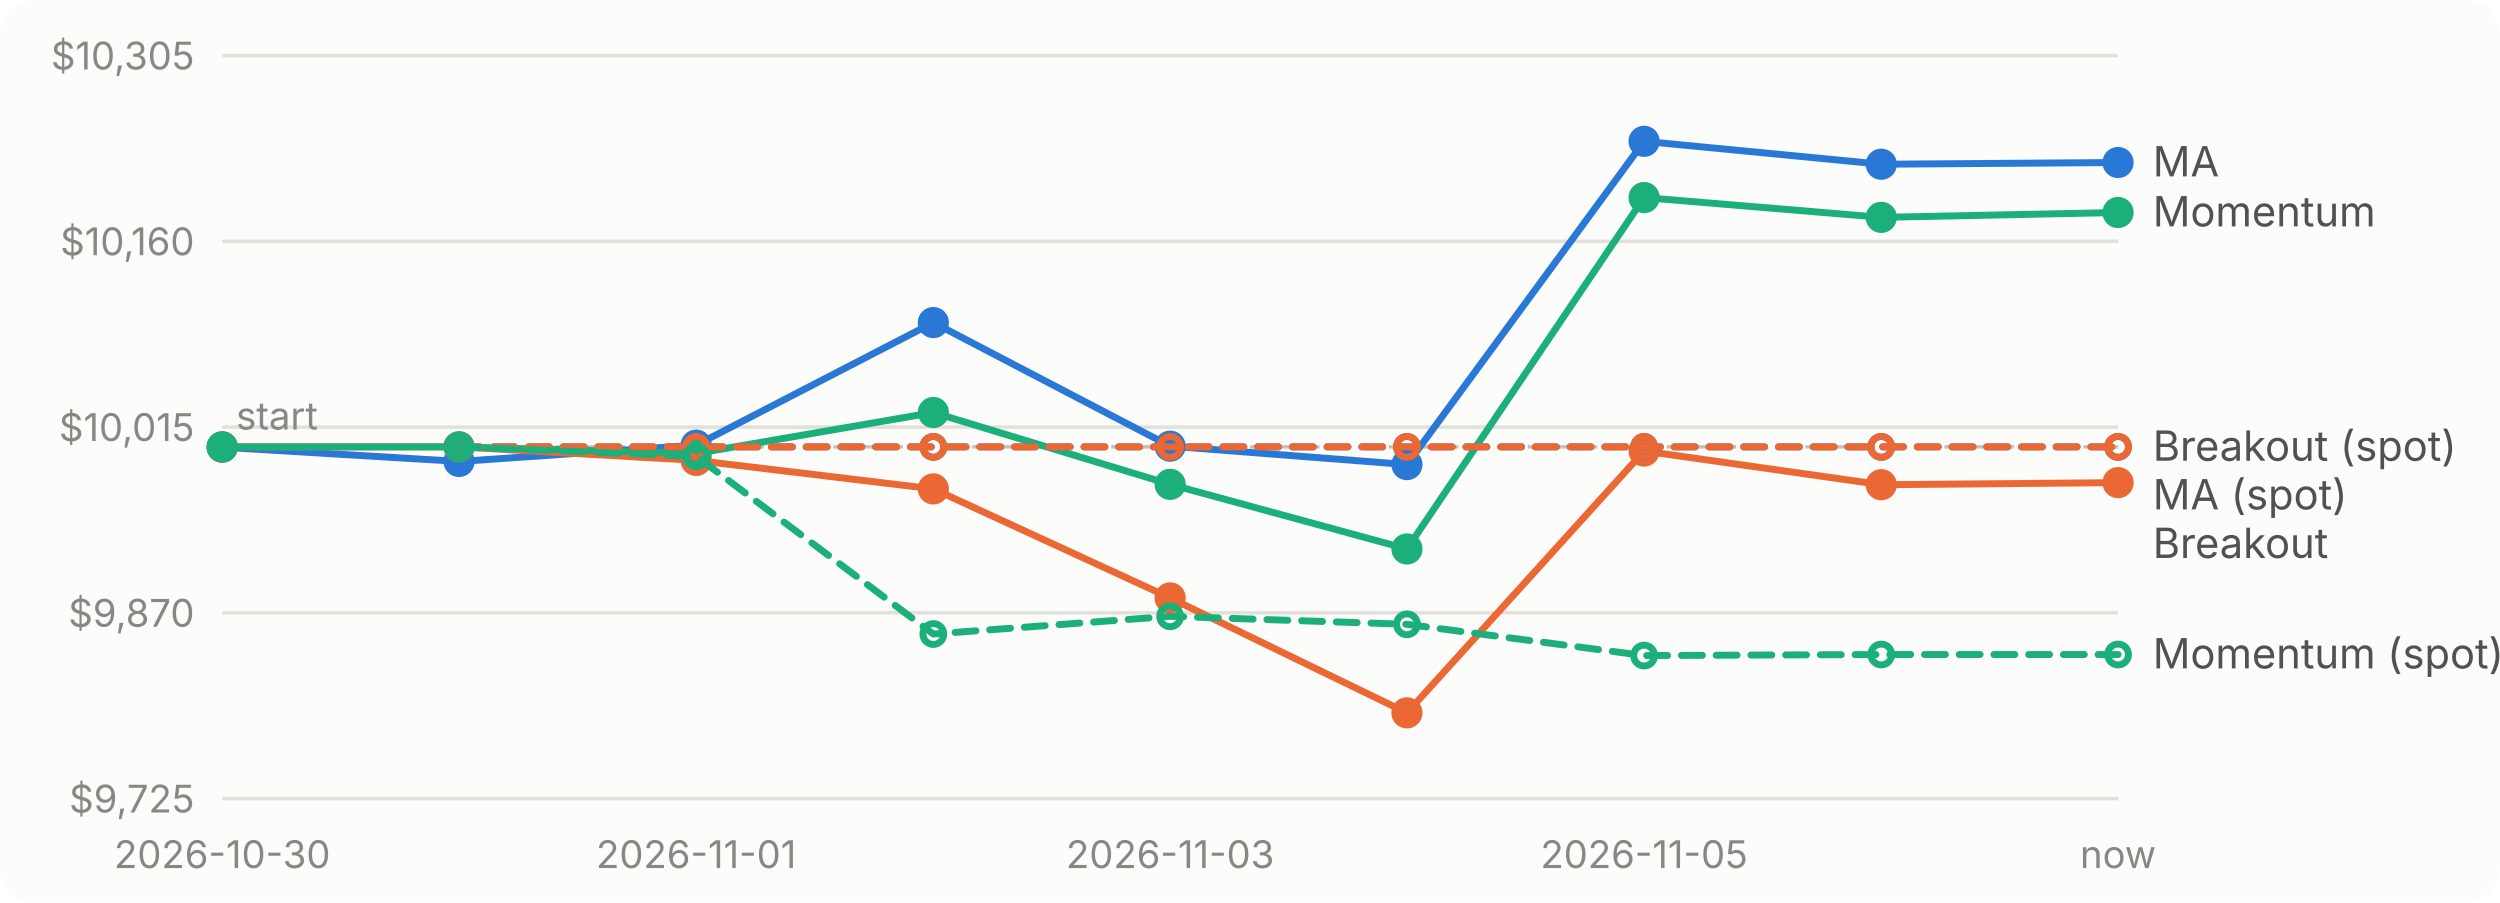
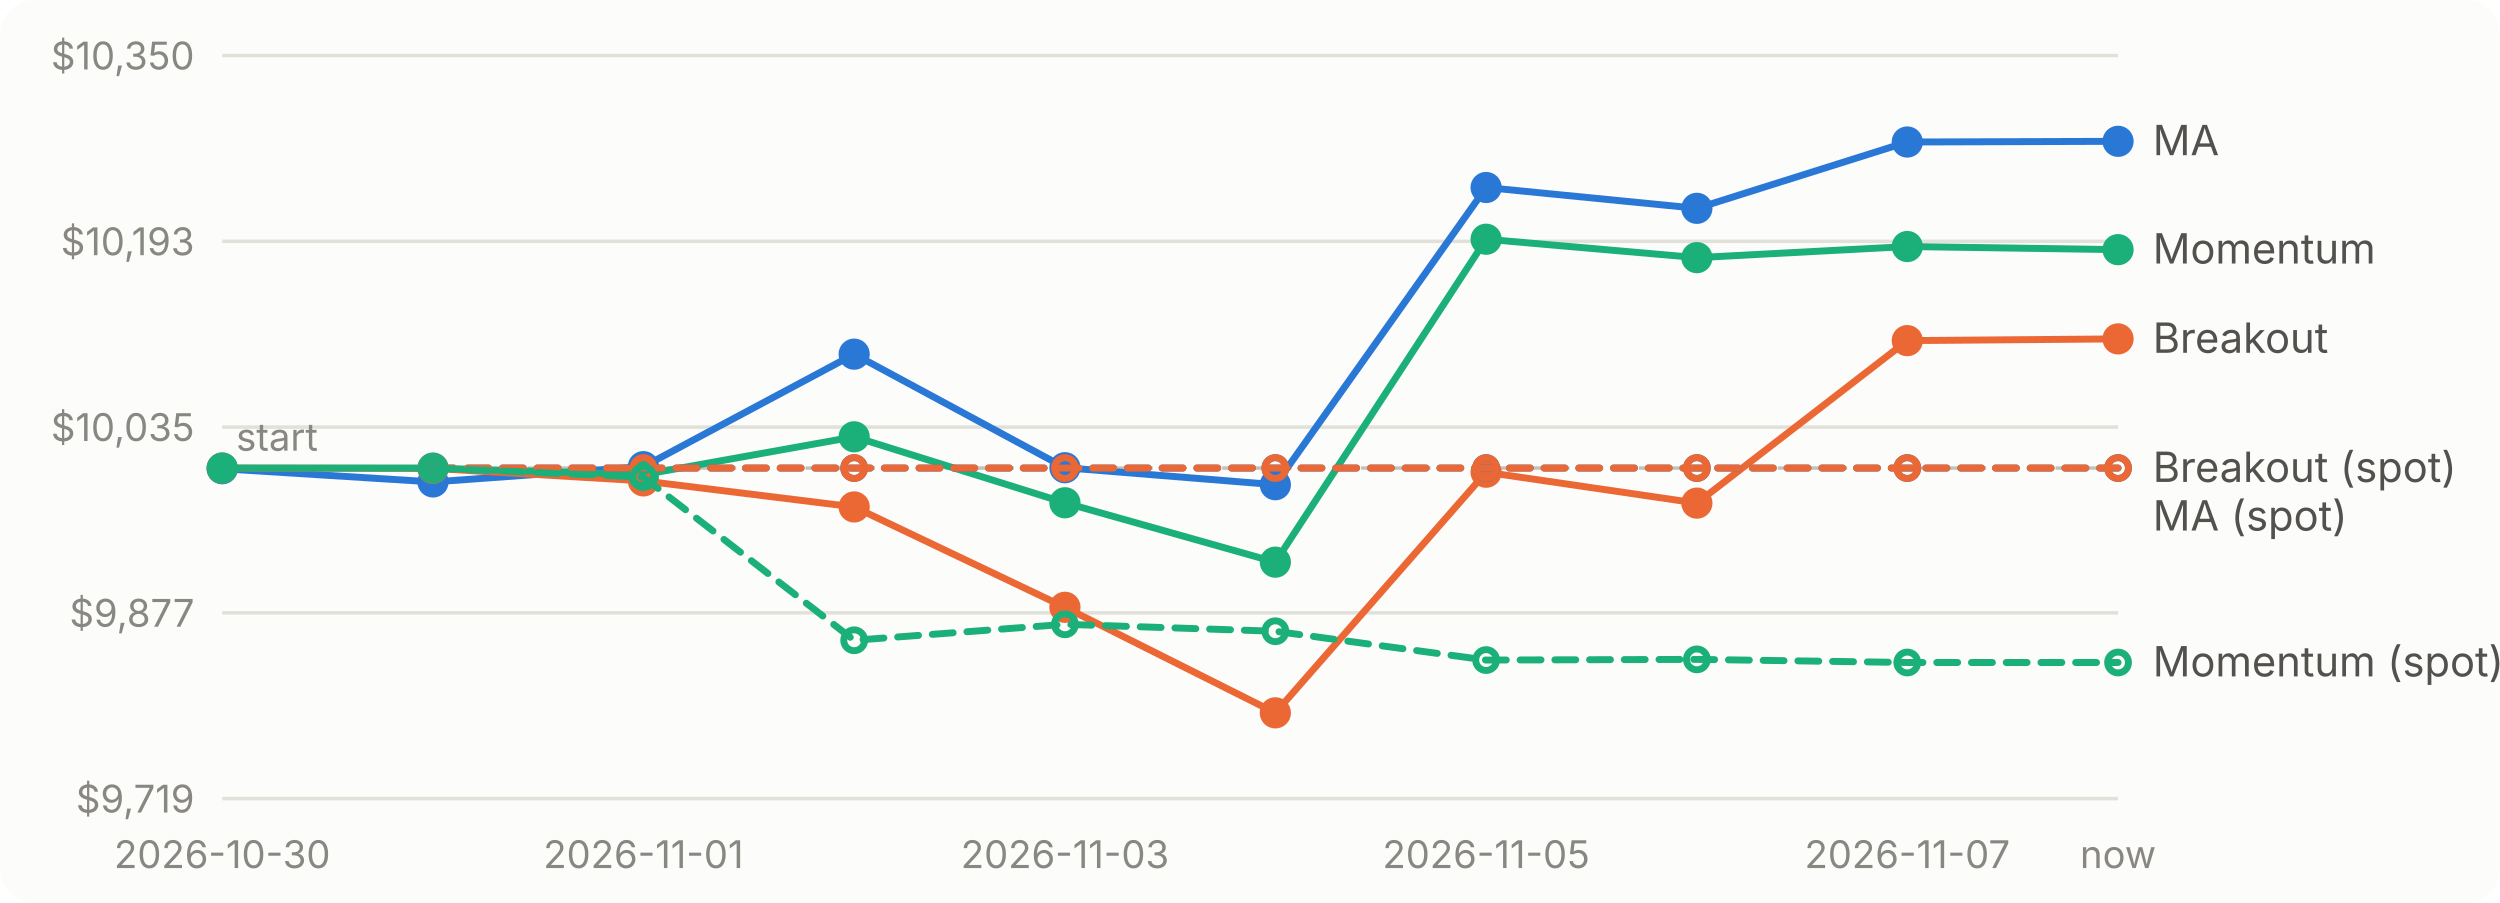
<svg xmlns="http://www.w3.org/2000/svg" viewBox="0 0 720 260" width="720" height="260" role="img" aria-label="Account value over time for each strategy">
  <style>text{font:11px system-ui,-apple-system,'Segoe UI',sans-serif;fill:#898781}.bg{fill:#fcfcfb}.grid{stroke:#e1e0d9}.base{stroke:#c3c2b7}.lbl{fill:#52514e;font-size:12px}.ma_crossover{stroke:#2a78d6;fill:#2a78d6}.breakout{stroke:#eb6834;fill:#eb6834}.momentum{stroke:#1baf7a;fill:#1baf7a}@media (prefers-color-scheme: dark){.bg{fill:#1a1a19}.grid{stroke:#2c2c2a}.base{stroke:#383835}.lbl{fill:#c3c2b7}.ma_crossover{stroke:#3987e5;fill:#3987e5}.breakout{stroke:#d95926;fill:#d95926}.momentum{stroke:#199e70;fill:#199e70}}</style>
  <rect class="bg" width="720" height="260" rx="10" />
  <line class="grid" x1="64" x2="610" y1="230.0" y2="230.0" />
-   <text x="56" y="234.0" text-anchor="end">$9,725</text>
+   <text x="56" y="234.0" text-anchor="end">$9,719</text>
  <line class="grid" x1="64" x2="610" y1="176.5" y2="176.5" />
-   <text x="56" y="180.5" text-anchor="end">$9,870</text>
+   <text x="56" y="180.5" text-anchor="end">$9,877</text>
  <line class="grid" x1="64" x2="610" y1="123.0" y2="123.0" />
-   <text x="56" y="127.0" text-anchor="end">$10,015</text>
+   <text x="56" y="127.0" text-anchor="end">$10,035</text>
  <line class="grid" x1="64" x2="610" y1="69.5" y2="69.5" />
-   <text x="56" y="73.5" text-anchor="end">$10,160</text>
+   <text x="56" y="73.5" text-anchor="end">$10,193</text>
  <line class="grid" x1="64" x2="610" y1="16.0" y2="16.0" />
-   <text x="56" y="20.0" text-anchor="end">$10,305</text>
-   <line class="base" x1="64" x2="610" y1="128.7" y2="128.7" stroke-dasharray="4 4" />
-   <text x="68" y="123.7">start</text>
+   <text x="56" y="20.0" text-anchor="end">$10,350</text>
+   <line class="base" x1="64" x2="610" y1="134.8" y2="134.8" stroke-dasharray="4 4" />
+   <text x="68" y="129.8">start</text>
  <text x="64.0" y="250" text-anchor="middle">2026-10-30</text>
-   <text x="200.5" y="250" text-anchor="middle">2026-11-01</text>
-   <text x="337.0" y="250" text-anchor="middle">2026-11-03</text>
-   <text x="473.5" y="250" text-anchor="middle">2026-11-05</text>
+   <text x="185.3" y="250" text-anchor="middle">2026-11-01</text>
+   <text x="306.7" y="250" text-anchor="middle">2026-11-03</text>
+   <text x="428.0" y="250" text-anchor="middle">2026-11-05</text>
+   <text x="549.3" y="250" text-anchor="middle">2026-11-07</text>
  <text x="610.0" y="250" text-anchor="middle">now</text>
-   <path class="ma_crossover" d="M64.0,128.8L132.2,132.9L200.5,128.2L268.8,92.9L337.0,128.5L405.2,133.8L473.5,40.7L541.8,47.3L610.0,46.8" style="fill:none" stroke-width="2" stroke-linejoin="round" stroke-linecap="round" />
-   <circle class="ma_crossover" cx="64.0" cy="128.8" r="4" stroke="none" />
-   <circle class="ma_crossover" cx="132.2" cy="132.9" r="4" stroke="none" />
-   <circle class="ma_crossover" cx="200.5" cy="128.2" r="4" stroke="none" />
-   <circle class="ma_crossover" cx="268.8" cy="92.9" r="4" stroke="none" />
-   <circle class="ma_crossover" cx="337.0" cy="128.5" r="4" stroke="none" />
-   <circle class="ma_crossover" cx="405.2" cy="133.8" r="4" stroke="none" />
-   <circle class="ma_crossover" cx="473.5" cy="40.7" r="4" stroke="none" />
-   <circle class="ma_crossover" cx="541.8" cy="47.3" r="4" stroke="none" />
-   <circle class="ma_crossover" cx="610.0" cy="46.8" r="4" stroke="none" />
-   <path class="breakout" d="M64.0,128.7L132.2,128.7L200.5,132.6L268.8,140.8L337.0,172.2L405.2,205.3L473.5,129.9L541.8,139.6L610.0,139.0" style="fill:none" stroke-width="2" stroke-linejoin="round" stroke-linecap="round" />
-   <circle class="breakout" cx="64.0" cy="128.7" r="4" stroke="none" />
-   <circle class="breakout" cx="132.2" cy="128.7" r="4" stroke="none" />
-   <circle class="breakout" cx="200.5" cy="132.6" r="4" stroke="none" />
-   <circle class="breakout" cx="268.8" cy="140.8" r="4" stroke="none" />
-   <circle class="breakout" cx="337.0" cy="172.2" r="4" stroke="none" />
-   <circle class="breakout" cx="405.2" cy="205.3" r="4" stroke="none" />
-   <circle class="breakout" cx="473.5" cy="129.9" r="4" stroke="none" />
-   <circle class="breakout" cx="541.8" cy="139.6" r="4" stroke="none" />
-   <circle class="breakout" cx="610.0" cy="139.0" r="4" stroke="none" />
-   <path class="momentum" d="M64.0,128.7L132.2,128.7L200.5,130.6L268.8,118.8L337.0,139.5L405.2,158.1L473.5,56.9L541.8,62.6L610.0,61.2" style="fill:none" stroke-width="2" stroke-linejoin="round" stroke-linecap="round" />
-   <circle class="momentum" cx="64.0" cy="128.7" r="4" stroke="none" />
-   <circle class="momentum" cx="132.2" cy="128.7" r="4" stroke="none" />
-   <circle class="momentum" cx="200.5" cy="130.6" r="4" stroke="none" />
-   <circle class="momentum" cx="268.8" cy="118.8" r="4" stroke="none" />
-   <circle class="momentum" cx="337.0" cy="139.5" r="4" stroke="none" />
-   <circle class="momentum" cx="405.2" cy="158.1" r="4" stroke="none" />
-   <circle class="momentum" cx="473.5" cy="56.9" r="4" stroke="none" />
-   <circle class="momentum" cx="541.8" cy="62.6" r="4" stroke="none" />
-   <circle class="momentum" cx="610.0" cy="61.2" r="4" stroke="none" />
-   <path class="ma_crossover" d="M132.2,128.7L200.5,128.7L268.8,128.7L337.0,128.7L405.2,128.7L473.5,128.7L541.8,128.7L610.0,128.7" style="fill:none" stroke-width="2" stroke-linejoin="round" stroke-linecap="round" stroke-dasharray="6 4" />
-   <circle class="ma_crossover" cx="132.2" cy="128.7" r="3" style="fill:none" stroke-width="2" />
-   <circle class="ma_crossover" cx="200.5" cy="128.7" r="3" style="fill:none" stroke-width="2" />
-   <circle class="ma_crossover" cx="268.8" cy="128.7" r="3" style="fill:none" stroke-width="2" />
-   <circle class="ma_crossover" cx="337.0" cy="128.7" r="3" style="fill:none" stroke-width="2" />
-   <circle class="ma_crossover" cx="405.2" cy="128.7" r="3" style="fill:none" stroke-width="2" />
-   <circle class="ma_crossover" cx="473.5" cy="128.7" r="3" style="fill:none" stroke-width="2" />
-   <circle class="ma_crossover" cx="541.8" cy="128.7" r="3" style="fill:none" stroke-width="2" />
-   <circle class="ma_crossover" cx="610.0" cy="128.7" r="3" style="fill:none" stroke-width="2" />
-   <path class="breakout" d="M132.2,128.7L200.5,128.7L268.8,128.7L337.0,128.7L405.2,128.7L473.5,128.7L541.8,128.7L610.0,128.7" style="fill:none" stroke-width="2" stroke-linejoin="round" stroke-linecap="round" stroke-dasharray="6 4" />
-   <circle class="breakout" cx="132.2" cy="128.7" r="3" style="fill:none" stroke-width="2" />
-   <circle class="breakout" cx="200.5" cy="128.7" r="3" style="fill:none" stroke-width="2" />
-   <circle class="breakout" cx="268.8" cy="128.7" r="3" style="fill:none" stroke-width="2" />
-   <circle class="breakout" cx="337.0" cy="128.7" r="3" style="fill:none" stroke-width="2" />
-   <circle class="breakout" cx="405.2" cy="128.7" r="3" style="fill:none" stroke-width="2" />
-   <circle class="breakout" cx="473.5" cy="128.7" r="3" style="fill:none" stroke-width="2" />
-   <circle class="breakout" cx="541.8" cy="128.7" r="3" style="fill:none" stroke-width="2" />
-   <circle class="breakout" cx="610.0" cy="128.7" r="3" style="fill:none" stroke-width="2" />
-   <path class="momentum" d="M132.2,128.7L200.5,131.4L268.8,182.6L337.0,177.5L405.2,179.8L473.5,188.8L541.8,188.5L610.0,188.5" style="fill:none" stroke-width="2" stroke-linejoin="round" stroke-linecap="round" stroke-dasharray="6 4" />
-   <circle class="momentum" cx="132.2" cy="128.7" r="3" style="fill:none" stroke-width="2" />
-   <circle class="momentum" cx="200.5" cy="131.4" r="3" style="fill:none" stroke-width="2" />
-   <circle class="momentum" cx="268.8" cy="182.6" r="3" style="fill:none" stroke-width="2" />
-   <circle class="momentum" cx="337.0" cy="177.5" r="3" style="fill:none" stroke-width="2" />
-   <circle class="momentum" cx="405.2" cy="179.8" r="3" style="fill:none" stroke-width="2" />
-   <circle class="momentum" cx="473.5" cy="188.8" r="3" style="fill:none" stroke-width="2" />
-   <circle class="momentum" cx="541.8" cy="188.5" r="3" style="fill:none" stroke-width="2" />
-   <circle class="momentum" cx="610.0" cy="188.5" r="3" style="fill:none" stroke-width="2" />
-   <text class="lbl" x="620" y="50.8">MA</text>
-   <text class="lbl" x="620" y="65.2">Momentum</text>
-   <text class="lbl" x="620" y="132.7">Breakout (spot)</text>
-   <text class="lbl" x="620" y="146.7">MA (spot)</text>
-   <text class="lbl" x="620" y="160.7">Breakout</text>
-   <text class="lbl" x="620" y="192.5">Momentum (spot)</text>
+   <path class="ma_crossover" d="M64.0,135.0L124.7,138.8L185.3,134.4L246.0,102.0L306.7,134.7L367.3,139.6L428.0,54.0L488.7,60.0L549.3,40.9L610.0,40.7" style="fill:none" stroke-width="2" stroke-linejoin="round" stroke-linecap="round" />
+   <circle class="ma_crossover" cx="64.0" cy="135.0" r="4" stroke="none" />
+   <circle class="ma_crossover" cx="124.7" cy="138.8" r="4" stroke="none" />
+   <circle class="ma_crossover" cx="185.3" cy="134.4" r="4" stroke="none" />
+   <circle class="ma_crossover" cx="246.0" cy="102.0" r="4" stroke="none" />
+   <circle class="ma_crossover" cx="306.7" cy="134.7" r="4" stroke="none" />
+   <circle class="ma_crossover" cx="367.3" cy="139.6" r="4" stroke="none" />
+   <circle class="ma_crossover" cx="428.0" cy="54.0" r="4" stroke="none" />
+   <circle class="ma_crossover" cx="488.7" cy="60.0" r="4" stroke="none" />
+   <circle class="ma_crossover" cx="549.3" cy="40.9" r="4" stroke="none" />
+   <circle class="ma_crossover" cx="610.0" cy="40.7" r="4" stroke="none" />
+   <path class="breakout" d="M64.0,134.8L124.7,134.9L185.3,138.5L246.0,146.0L306.7,174.9L367.3,205.3L428.0,136.0L488.7,144.9L549.3,98.1L610.0,97.6" style="fill:none" stroke-width="2" stroke-linejoin="round" stroke-linecap="round" />
+   <circle class="breakout" cx="64.0" cy="134.8" r="4" stroke="none" />
+   <circle class="breakout" cx="124.7" cy="134.9" r="4" stroke="none" />
+   <circle class="breakout" cx="185.3" cy="138.5" r="4" stroke="none" />
+   <circle class="breakout" cx="246.0" cy="146.0" r="4" stroke="none" />
+   <circle class="breakout" cx="306.7" cy="174.9" r="4" stroke="none" />
+   <circle class="breakout" cx="367.3" cy="205.3" r="4" stroke="none" />
+   <circle class="breakout" cx="428.0" cy="136.0" r="4" stroke="none" />
+   <circle class="breakout" cx="488.7" cy="144.9" r="4" stroke="none" />
+   <circle class="breakout" cx="549.3" cy="98.1" r="4" stroke="none" />
+   <circle class="breakout" cx="610.0" cy="97.6" r="4" stroke="none" />
+   <path class="momentum" d="M64.0,134.8L124.7,134.8L185.3,136.7L246.0,125.8L306.7,144.8L367.3,161.9L428.0,68.9L488.7,74.2L549.3,71.0L610.0,71.9" style="fill:none" stroke-width="2" stroke-linejoin="round" stroke-linecap="round" />
+   <circle class="momentum" cx="64.0" cy="134.8" r="4" stroke="none" />
+   <circle class="momentum" cx="124.7" cy="134.8" r="4" stroke="none" />
+   <circle class="momentum" cx="185.3" cy="136.7" r="4" stroke="none" />
+   <circle class="momentum" cx="246.0" cy="125.8" r="4" stroke="none" />
+   <circle class="momentum" cx="306.7" cy="144.8" r="4" stroke="none" />
+   <circle class="momentum" cx="367.3" cy="161.9" r="4" stroke="none" />
+   <circle class="momentum" cx="428.0" cy="68.9" r="4" stroke="none" />
+   <circle class="momentum" cx="488.7" cy="74.2" r="4" stroke="none" />
+   <circle class="momentum" cx="549.3" cy="71.0" r="4" stroke="none" />
+   <circle class="momentum" cx="610.0" cy="71.9" r="4" stroke="none" />
+   <path class="ma_crossover" d="M124.7,134.8L185.3,134.8L246.0,134.8L306.7,134.8L367.3,134.8L428.0,134.8L488.7,134.8L549.3,134.8L610.0,134.8" style="fill:none" stroke-width="2" stroke-linejoin="round" stroke-linecap="round" stroke-dasharray="6 4" />
+   <circle class="ma_crossover" cx="124.7" cy="134.8" r="3" style="fill:none" stroke-width="2" />
+   <circle class="ma_crossover" cx="185.3" cy="134.8" r="3" style="fill:none" stroke-width="2" />
+   <circle class="ma_crossover" cx="246.0" cy="134.8" r="3" style="fill:none" stroke-width="2" />
+   <circle class="ma_crossover" cx="306.7" cy="134.8" r="3" style="fill:none" stroke-width="2" />
+   <circle class="ma_crossover" cx="367.3" cy="134.8" r="3" style="fill:none" stroke-width="2" />
+   <circle class="ma_crossover" cx="428.0" cy="134.8" r="3" style="fill:none" stroke-width="2" />
+   <circle class="ma_crossover" cx="488.7" cy="134.8" r="3" style="fill:none" stroke-width="2" />
+   <circle class="ma_crossover" cx="549.3" cy="134.8" r="3" style="fill:none" stroke-width="2" />
+   <circle class="ma_crossover" cx="610.0" cy="134.8" r="3" style="fill:none" stroke-width="2" />
+   <path class="breakout" d="M124.7,134.8L185.3,134.8L246.0,134.8L306.7,134.8L367.3,134.8L428.0,134.8L488.7,134.8L549.3,134.8L610.0,134.8" style="fill:none" stroke-width="2" stroke-linejoin="round" stroke-linecap="round" stroke-dasharray="6 4" />
+   <circle class="breakout" cx="124.7" cy="134.8" r="3" style="fill:none" stroke-width="2" />
+   <circle class="breakout" cx="185.3" cy="134.8" r="3" style="fill:none" stroke-width="2" />
+   <circle class="breakout" cx="246.0" cy="134.8" r="3" style="fill:none" stroke-width="2" />
+   <circle class="breakout" cx="306.7" cy="134.8" r="3" style="fill:none" stroke-width="2" />
+   <circle class="breakout" cx="367.3" cy="134.8" r="3" style="fill:none" stroke-width="2" />
+   <circle class="breakout" cx="428.0" cy="134.8" r="3" style="fill:none" stroke-width="2" />
+   <circle class="breakout" cx="488.7" cy="134.8" r="3" style="fill:none" stroke-width="2" />
+   <circle class="breakout" cx="549.3" cy="134.8" r="3" style="fill:none" stroke-width="2" />
+   <circle class="breakout" cx="610.0" cy="134.8" r="3" style="fill:none" stroke-width="2" />
+   <path class="momentum" d="M124.7,134.8L185.3,137.4L246.0,184.4L306.7,179.8L367.3,181.8L428.0,190.1L488.7,189.9L549.3,190.8L610.0,190.8" style="fill:none" stroke-width="2" stroke-linejoin="round" stroke-linecap="round" stroke-dasharray="6 4" />
+   <circle class="momentum" cx="124.7" cy="134.8" r="3" style="fill:none" stroke-width="2" />
+   <circle class="momentum" cx="185.3" cy="137.4" r="3" style="fill:none" stroke-width="2" />
+   <circle class="momentum" cx="246.0" cy="184.4" r="3" style="fill:none" stroke-width="2" />
+   <circle class="momentum" cx="306.7" cy="179.8" r="3" style="fill:none" stroke-width="2" />
+   <circle class="momentum" cx="367.3" cy="181.8" r="3" style="fill:none" stroke-width="2" />
+   <circle class="momentum" cx="428.0" cy="190.1" r="3" style="fill:none" stroke-width="2" />
+   <circle class="momentum" cx="488.7" cy="189.9" r="3" style="fill:none" stroke-width="2" />
+   <circle class="momentum" cx="549.3" cy="190.8" r="3" style="fill:none" stroke-width="2" />
+   <circle class="momentum" cx="610.0" cy="190.8" r="3" style="fill:none" stroke-width="2" />
+   <text class="lbl" x="620" y="44.7">MA</text>
+   <text class="lbl" x="620" y="75.9">Momentum</text>
+   <text class="lbl" x="620" y="101.6">Breakout</text>
+   <text class="lbl" x="620" y="138.8">Breakout (spot)</text>
+   <text class="lbl" x="620" y="152.8">MA (spot)</text>
+   <text class="lbl" x="620" y="194.8">Momentum (spot)</text>
</svg>
